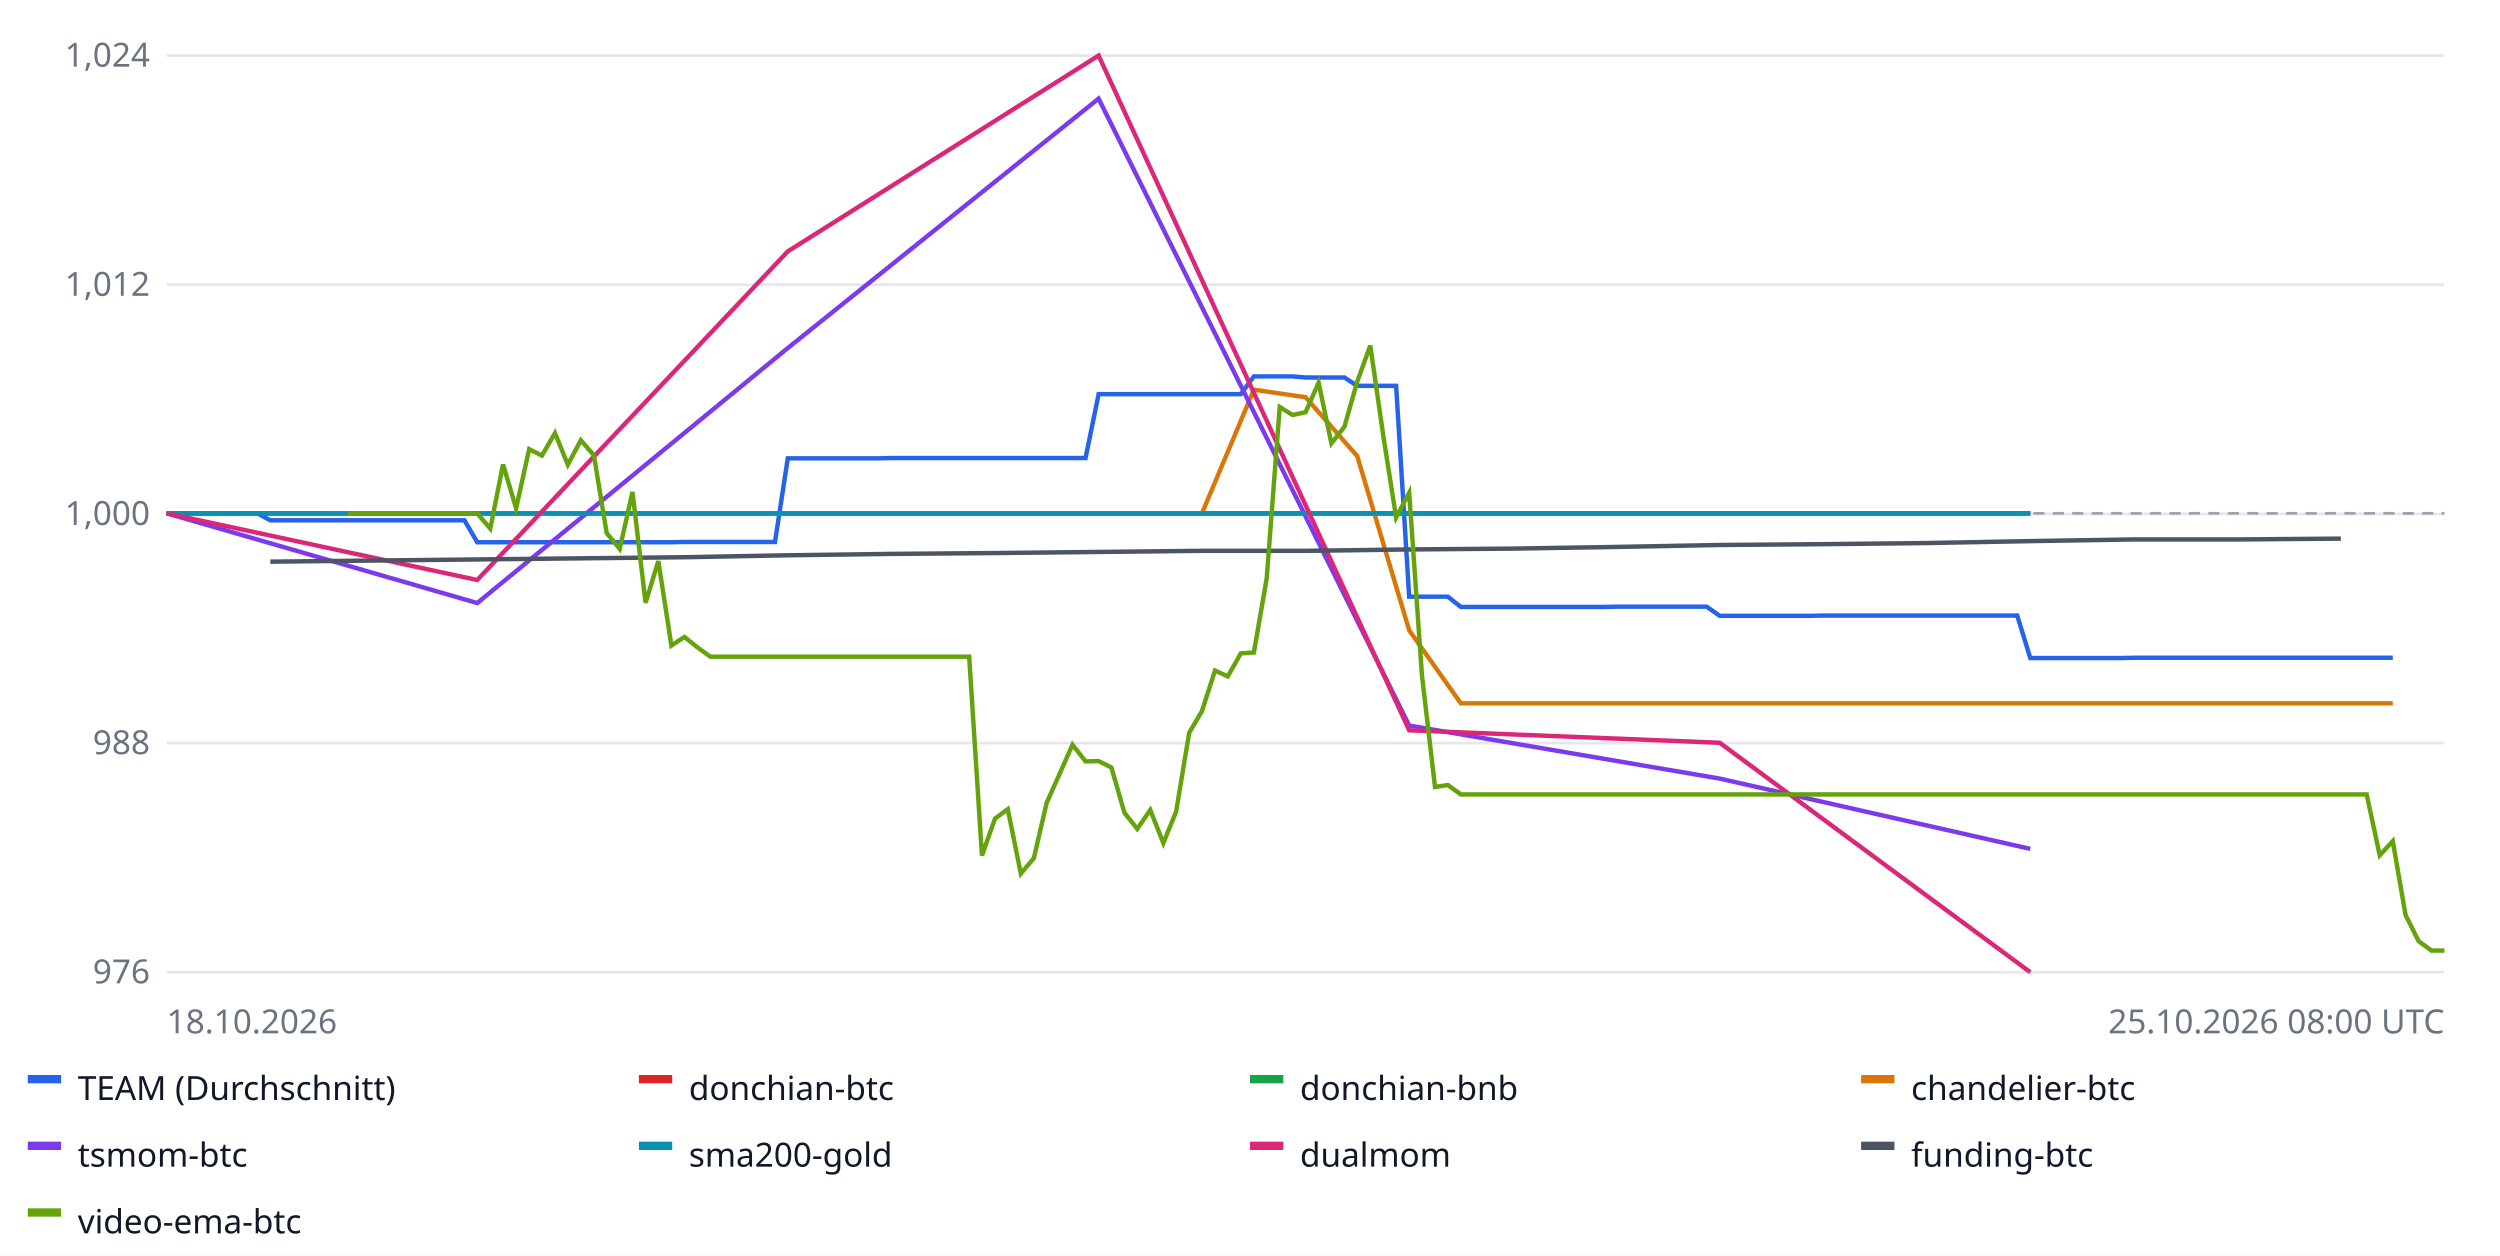
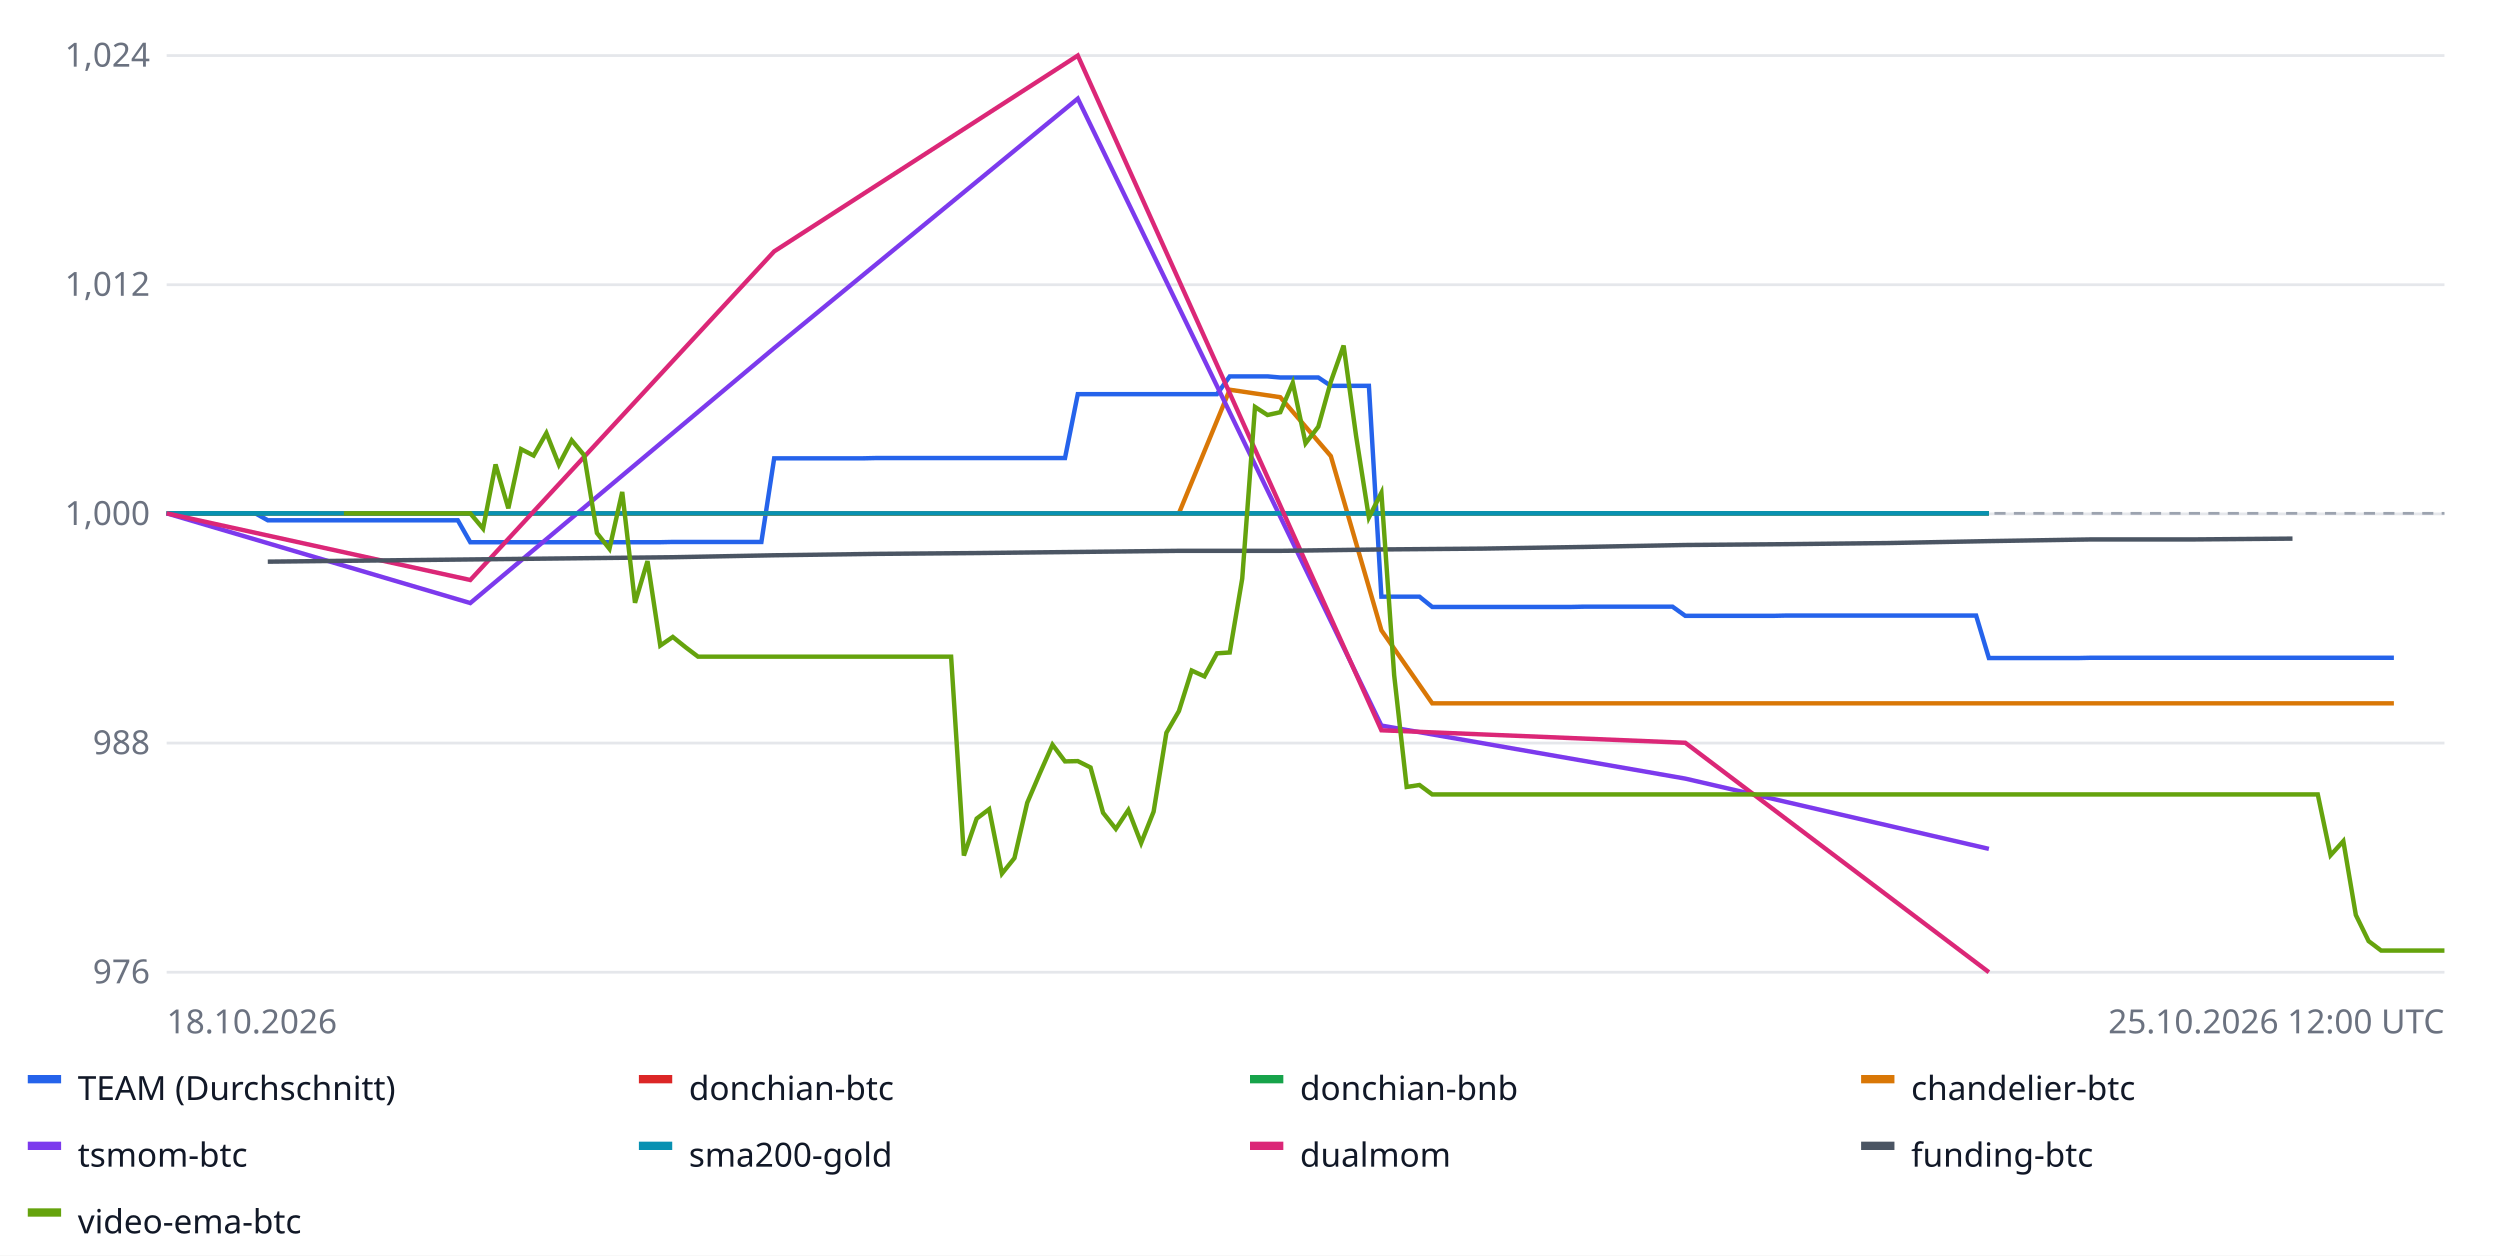
<svg xmlns="http://www.w3.org/2000/svg" width="900" height="452" font-family="sans-serif" font-size="12">
  <rect width="100%" height="100%" fill="#ffffff" />
  <line x1="60" x2="880" y1="350.0" y2="350.0" stroke="#e5e7eb" />
  <text x="54" y="354.0" text-anchor="end" fill="#6b7280">976</text>
  <line x1="60" x2="880" y1="267.5" y2="267.5" stroke="#e5e7eb" />
  <text x="54" y="271.5" text-anchor="end" fill="#6b7280">988</text>
  <line x1="60" x2="880" y1="185.0" y2="185.0" stroke="#e5e7eb" />
  <text x="54" y="189.0" text-anchor="end" fill="#6b7280">1,000</text>
  <line x1="60" x2="880" y1="102.5" y2="102.5" stroke="#e5e7eb" />
  <text x="54" y="106.5" text-anchor="end" fill="#6b7280">1,012</text>
  <line x1="60" x2="880" y1="20.0" y2="20.0" stroke="#e5e7eb" />
  <text x="54" y="24.0" text-anchor="end" fill="#6b7280">1,024</text>
  <line x1="60" x2="880" y1="184.8" y2="184.8" stroke="#9ca3af" stroke-dasharray="4 3" />
-   <polyline fill="none" stroke="#2563eb" stroke-width="1.6" points="60.0,184.8 64.7,184.8 69.3,184.8 74.0,184.8 78.6,184.8 83.3,184.8 88.0,184.8 92.6,184.8 97.3,187.3 101.9,187.3 106.6,187.3 111.2,187.3 115.9,187.3 120.6,187.3 125.2,187.3 129.9,187.3 134.5,187.3 139.2,187.3 143.9,187.3 148.5,187.3 153.2,187.3 157.8,187.3 162.5,187.3 167.2,187.3 171.8,195.2 176.5,195.2 181.1,195.2 185.8,195.2 190.5,195.2 195.1,195.2 199.8,195.2 204.4,195.2 209.1,195.2 213.8,195.2 218.4,195.2 223.1,195.2 227.7,195.2 232.4,195.2 237.0,195.2 241.7,195.2 246.4,195.1 251.0,195.1 255.7,195.1 260.3,195.1 265.0,195.1 269.7,195.1 274.3,195.1 279.0,195.1 283.6,165.0 288.3,165.0 293.0,165.0 297.6,165.0 302.3,165.0 306.9,165.0 311.6,165.0 316.2,165.0 320.9,164.9 325.6,164.9 330.2,164.9 334.9,164.9 339.5,164.9 344.2,164.9 348.9,164.9 353.5,164.9 358.2,164.9 362.8,164.9 367.5,164.9 372.2,164.9 376.8,164.9 381.5,164.9 386.1,164.9 390.8,164.9 395.5,141.9 400.1,141.9 404.8,141.9 409.4,141.9 414.1,141.9 418.8,141.9 423.4,141.9 428.1,141.9 432.7,141.9 437.4,141.9 442.0,141.9 446.7,141.9 451.4,135.5 456.0,135.5 460.7,135.5 465.3,135.5 470.0,135.9 474.7,135.9 479.3,135.9 484.0,135.9 488.6,138.9 493.3,138.9 498.0,138.9 502.6,138.9 507.3,214.8 511.9,214.8 516.6,214.8 521.2,214.8 525.9,218.5 530.6,218.5 535.2,218.5 539.9,218.5 544.5,218.5 549.2,218.5 553.9,218.5 558.5,218.5 563.2,218.5 567.8,218.5 572.5,218.5 577.2,218.5 581.8,218.4 586.5,218.4 591.1,218.4 595.8,218.4 600.5,218.4 605.1,218.4 609.8,218.4 614.4,218.4 619.1,221.7 623.8,221.7 628.4,221.7 633.1,221.7 637.7,221.7 642.4,221.7 647.0,221.7 651.7,221.7 656.4,221.6 661.0,221.6 665.7,221.6 670.3,221.6 675.0,221.6 679.7,221.6 684.3,221.6 689.0,221.6 693.6,221.6 698.3,221.6 703.0,221.6 707.6,221.6 712.3,221.6 716.9,221.6 721.6,221.6 726.2,221.6 730.9,236.9 735.6,236.9 740.2,236.9 744.9,236.9 749.5,236.9 754.2,236.9 758.9,236.9 763.5,236.9 768.2,236.8 772.8,236.8 777.5,236.8 782.2,236.8 786.8,236.8 791.5,236.8 796.1,236.8 800.8,236.8 805.5,236.8 810.1,236.8 814.8,236.8 819.4,236.8 824.1,236.8 828.8,236.8 833.4,236.8 838.1,236.8 842.7,236.8 847.4,236.8 852.0,236.8 856.7,236.8 861.4,236.8 861.4,236.8" />
+   <polyline fill="none" stroke="#2563eb" stroke-width="1.6" points="60.0,184.8 64.6,184.8 69.1,184.8 73.7,184.8 78.2,184.8 82.8,184.8 87.3,184.8 91.9,184.8 96.4,187.3 101.0,187.3 105.6,187.3 110.1,187.3 114.7,187.3 119.2,187.3 123.8,187.3 128.3,187.3 132.9,187.3 137.4,187.3 142.0,187.3 146.6,187.3 151.1,187.3 155.7,187.3 160.2,187.3 164.8,187.3 169.3,195.2 173.9,195.2 178.4,195.2 183.0,195.2 187.6,195.2 192.1,195.2 196.7,195.2 201.2,195.2 205.8,195.2 210.3,195.2 214.9,195.2 219.4,195.2 224.0,195.2 228.6,195.2 233.1,195.2 237.7,195.2 242.2,195.1 246.8,195.1 251.3,195.1 255.9,195.1 260.4,195.1 265.0,195.1 269.6,195.1 274.1,195.1 278.7,165.0 283.2,165.0 287.8,165.0 292.3,165.0 296.9,165.0 301.4,165.0 306.0,165.0 310.6,165.0 315.1,164.9 319.7,164.9 324.2,164.9 328.8,164.9 333.3,164.9 337.9,164.9 342.4,164.9 347.0,164.9 351.6,164.9 356.1,164.9 360.7,164.9 365.2,164.9 369.8,164.9 374.3,164.9 378.9,164.9 383.4,164.9 388.0,141.9 392.6,141.9 397.1,141.9 401.7,141.9 406.2,141.9 410.8,141.9 415.3,141.9 419.9,141.9 424.4,141.9 429.0,141.9 433.6,141.9 438.1,141.9 442.7,135.5 447.2,135.5 451.8,135.5 456.3,135.5 460.9,135.9 465.4,135.9 470.0,135.9 474.6,135.9 479.1,138.9 483.7,138.9 488.2,138.9 492.8,138.9 497.3,214.8 501.9,214.8 506.4,214.8 511.0,214.8 515.6,218.5 520.1,218.5 524.7,218.5 529.2,218.5 533.8,218.5 538.3,218.5 542.9,218.5 547.4,218.5 552.0,218.5 556.6,218.5 561.1,218.5 565.7,218.5 570.2,218.4 574.8,218.4 579.3,218.4 583.9,218.4 588.4,218.4 593.0,218.4 597.6,218.4 602.1,218.4 606.7,221.7 611.2,221.7 615.8,221.7 620.3,221.7 624.9,221.7 629.4,221.7 634.0,221.7 638.6,221.7 643.1,221.6 647.7,221.6 652.2,221.6 656.8,221.6 661.3,221.6 665.9,221.6 670.4,221.6 675.0,221.6 679.6,221.6 684.1,221.6 688.7,221.6 693.2,221.6 697.8,221.6 702.3,221.6 706.9,221.6 711.4,221.6 716.0,236.9 720.6,236.9 725.1,236.9 729.7,236.9 734.2,236.9 738.8,236.9 743.3,236.9 747.9,236.9 752.4,236.8 757.0,236.8 761.6,236.8 766.1,236.8 770.7,236.8 775.2,236.8 779.8,236.8 784.3,236.8 788.9,236.8 793.4,236.8 798.0,236.8 802.6,236.8 807.1,236.8 811.7,236.8 816.2,236.8 820.8,236.8 825.3,236.8 829.9,236.8 834.4,236.8 839.0,236.8 843.6,236.8 848.1,236.8 852.7,236.8 857.2,236.8 861.8,236.8 861.8,236.8" />
  <rect x="10" y="387" width="12" height="3" fill="#2563eb" />
  <text x="28" y="396" fill="#111827">TEAM (Durchschnitt)</text>
-   <polyline fill="none" stroke="#dc2626" stroke-width="1.6" points="60.0,184.8 171.8,184.8 283.6,184.8 395.5,184.8 507.3,184.8 619.1,184.8 730.9,184.8 730.9,184.8" />
+   <polyline fill="none" stroke="#dc2626" stroke-width="1.6" points="60.0,184.8 169.3,184.8 278.7,184.8 388.0,184.8 497.3,184.8 606.7,184.8 716.0,184.8 716.0,184.8" />
  <rect x="230" y="387" width="12" height="3" fill="#dc2626" />
  <text x="248" y="396" fill="#111827">donchian-btc</text>
-   <polyline fill="none" stroke="#16a34a" stroke-width="1.6" points="60.0,184.8 171.8,184.8 283.6,184.8 395.5,184.8 507.3,184.8 619.1,184.8 730.9,184.8 730.9,184.8" />
+   <polyline fill="none" stroke="#16a34a" stroke-width="1.6" points="60.0,184.8 169.3,184.8 278.7,184.8 388.0,184.8 497.3,184.8 606.7,184.8 716.0,184.8 716.0,184.8" />
  <rect x="450" y="387" width="12" height="3" fill="#16a34a" />
  <text x="468" y="396" fill="#111827">donchian-bnb</text>
-   <polyline fill="none" stroke="#d97706" stroke-width="1.6" points="115.9,184.8 134.5,184.8 153.2,184.8 171.8,184.8 190.5,184.8 209.1,184.8 227.7,184.8 246.4,184.8 265.0,184.8 283.6,184.8 302.3,184.8 320.9,184.8 339.5,184.8 358.2,184.8 376.8,184.8 395.5,184.8 414.1,184.8 432.7,184.8 451.4,140.3 470.0,143.0 488.6,164.2 507.3,226.9 525.9,253.2 544.5,253.2 563.2,253.2 581.8,253.2 600.5,253.2 619.1,253.2 637.7,253.2 656.4,253.2 675.0,253.2 693.6,253.2 712.3,253.2 730.9,253.2 749.5,253.2 768.2,253.2 786.8,253.2 805.5,253.2 824.1,253.2 842.7,253.2 861.4,253.2 861.4,253.2" />
+   <polyline fill="none" stroke="#d97706" stroke-width="1.6" points="114.7,184.8 132.9,184.8 151.1,184.8 169.3,184.8 187.6,184.8 205.8,184.8 224.0,184.8 242.2,184.8 260.4,184.8 278.7,184.8 296.9,184.8 315.1,184.8 333.3,184.8 351.6,184.8 369.8,184.8 388.0,184.8 406.2,184.8 424.4,184.8 442.7,140.3 460.9,143.0 479.1,164.2 497.3,226.9 515.6,253.2 533.8,253.2 552.0,253.2 570.2,253.2 588.4,253.2 606.7,253.2 624.9,253.2 643.1,253.2 661.3,253.2 679.6,253.2 697.8,253.2 716.0,253.2 734.2,253.2 752.4,253.2 770.7,253.2 788.9,253.2 807.1,253.2 825.3,253.2 843.6,253.2 861.8,253.2 861.8,253.2" />
  <rect x="670" y="387" width="12" height="3" fill="#d97706" />
  <text x="688" y="396" fill="#111827">chandelier-btc</text>
-   <polyline fill="none" stroke="#7c3aed" stroke-width="1.6" points="60.0,184.8 171.8,217.1 283.6,125.3 395.5,35.5 507.3,261.2 619.1,280.3 730.9,305.6 730.9,305.6" />
+   <polyline fill="none" stroke="#7c3aed" stroke-width="1.6" points="60.0,184.8 169.3,217.1 278.7,125.3 388.0,35.5 497.3,261.2 606.7,280.3 716.0,305.6 716.0,305.6" />
  <rect x="10" y="411" width="12" height="3" fill="#7c3aed" />
  <text x="28" y="420" fill="#111827">tsmom-btc</text>
-   <polyline fill="none" stroke="#0891b2" stroke-width="1.6" points="60.0,184.8 171.8,184.8 283.6,184.8 395.5,184.8 507.3,184.8 619.1,184.8 730.9,184.8 730.9,184.8" />
+   <polyline fill="none" stroke="#0891b2" stroke-width="1.6" points="60.0,184.8 169.3,184.8 278.7,184.8 388.0,184.8 497.3,184.8 606.7,184.8 716.0,184.8 716.0,184.8" />
  <rect x="230" y="411" width="12" height="3" fill="#0891b2" />
  <text x="248" y="420" fill="#111827">sma200-gold</text>
-   <polyline fill="none" stroke="#db2777" stroke-width="1.6" points="60.0,184.8 171.8,208.8 283.6,90.5 395.5,20.0 507.3,262.9 619.1,267.4 730.9,350.0 730.9,350.0" />
+   <polyline fill="none" stroke="#db2777" stroke-width="1.6" points="60.0,184.8 169.3,208.8 278.7,90.5 388.0,20.0 497.3,262.9 606.7,267.4 716.0,350.0 716.0,350.0" />
  <rect x="450" y="411" width="12" height="3" fill="#db2777" />
  <text x="468" y="420" fill="#111827">dualmom</text>
-   <polyline fill="none" stroke="#4b5563" stroke-width="1.6" points="97.3,202.2 134.5,201.8 171.8,201.4 209.1,201.0 246.4,200.6 283.6,199.9 320.9,199.4 358.2,199.1 395.5,198.7 432.7,198.3 470.0,198.3 507.3,197.8 544.5,197.5 581.8,196.9 619.1,196.2 656.4,195.9 693.6,195.5 730.9,194.8 768.2,194.2 805.5,194.2 842.7,193.9 842.7,193.9" />
+   <polyline fill="none" stroke="#4b5563" stroke-width="1.6" points="96.4,202.2 132.9,201.8 169.3,201.4 205.8,201.0 242.2,200.6 278.7,199.9 315.1,199.4 351.6,199.1 388.0,198.7 424.4,198.3 460.9,198.3 497.3,197.8 533.8,197.5 570.2,196.9 606.7,196.2 643.1,195.9 679.6,195.5 716.0,194.8 752.4,194.2 788.9,194.2 825.3,193.9 825.3,193.9" />
  <rect x="670" y="411" width="12" height="3" fill="#4b5563" />
  <text x="688" y="420" fill="#111827">funding-btc</text>
-   <polyline fill="none" stroke="#65a30d" stroke-width="1.6" points="125.2,184.8 129.9,184.8 134.5,184.8 139.2,184.8 143.9,184.8 148.5,184.8 153.2,184.8 157.8,184.8 162.5,184.8 167.2,184.8 171.8,184.8 176.5,190.3 181.1,167.2 185.8,183.0 190.5,161.7 195.1,164.0 199.8,155.9 204.4,167.3 209.1,158.5 213.8,163.9 218.4,191.9 223.1,197.6 227.7,177.1 232.4,217.0 237.0,202.0 241.7,232.4 246.4,229.3 251.0,233.0 255.7,236.4 260.3,236.4 265.0,236.4 269.7,236.4 274.3,236.4 279.0,236.4 283.6,236.4 288.3,236.4 293.0,236.4 297.6,236.4 302.3,236.4 306.9,236.4 311.6,236.4 316.2,236.4 320.9,236.4 325.6,236.4 330.2,236.4 334.9,236.4 339.5,236.4 344.2,236.4 348.9,236.4 353.5,308.0 358.2,294.7 362.8,291.3 367.5,314.5 372.2,308.9 376.8,289.0 381.5,278.5 386.1,268.1 390.8,274.1 395.5,274.0 400.1,276.3 404.8,292.6 409.4,298.4 414.1,291.6 418.8,303.5 423.4,292.2 428.1,263.8 432.7,256.0 437.4,241.4 442.0,243.5 446.7,235.2 451.4,234.9 456.0,208.3 460.7,146.5 465.3,149.4 470.0,148.4 474.7,137.8 479.3,159.6 484.0,153.6 488.6,137.4 493.3,124.4 498.0,157.0 502.6,186.3 507.3,177.4 511.9,243.1 516.6,283.3 521.2,282.6 525.9,286.0 530.6,286.0 535.2,286.0 539.9,286.0 544.5,286.0 549.2,286.0 553.9,286.0 558.5,286.0 563.2,286.0 567.8,286.0 572.5,286.0 577.2,286.0 581.8,286.0 586.5,286.0 591.1,286.0 595.8,286.0 600.5,286.0 605.1,286.0 609.8,286.0 614.4,286.0 619.1,286.0 623.8,286.0 628.4,286.0 633.1,286.0 637.7,286.0 642.4,286.0 647.0,286.0 651.7,286.0 656.4,286.0 661.0,286.0 665.7,286.0 670.3,286.0 675.0,286.0 679.7,286.0 684.3,286.0 689.0,286.0 693.6,286.0 698.3,286.0 703.0,286.0 707.6,286.0 712.3,286.0 716.9,286.0 721.6,286.0 726.2,286.0 730.9,286.0 735.6,286.0 740.2,286.0 744.9,286.0 749.5,286.0 754.2,286.0 758.9,286.0 763.5,286.0 768.2,286.0 772.8,286.0 777.5,286.0 782.2,286.0 786.8,286.0 791.5,286.0 796.1,286.0 800.8,286.0 805.5,286.0 810.1,286.0 814.8,286.0 819.4,286.0 824.1,286.0 828.8,286.0 833.4,286.0 838.1,286.0 842.7,286.0 847.4,286.0 852.0,286.0 856.7,307.9 861.4,302.8 866.0,329.4 870.7,338.8 875.3,342.2 880.0,342.2 880.0,342.2" />
+   <polyline fill="none" stroke="#65a30d" stroke-width="1.6" points="123.8,184.8 128.3,184.8 132.9,184.8 137.4,184.8 142.0,184.8 146.6,184.8 151.1,184.8 155.7,184.8 160.2,184.8 164.8,184.8 169.3,184.8 173.9,190.3 178.4,167.2 183.0,183.0 187.6,161.7 192.1,164.0 196.7,155.9 201.2,167.3 205.8,158.5 210.3,163.9 214.9,191.9 219.4,197.6 224.0,177.1 228.6,217.0 233.1,202.0 237.7,232.4 242.2,229.3 246.8,233.0 251.3,236.4 255.9,236.4 260.4,236.4 265.0,236.4 269.6,236.4 274.1,236.4 278.7,236.4 283.2,236.4 287.8,236.4 292.3,236.4 296.9,236.4 301.4,236.4 306.0,236.4 310.6,236.4 315.1,236.4 319.7,236.4 324.2,236.4 328.8,236.4 333.3,236.4 337.9,236.4 342.4,236.4 347.0,308.0 351.6,294.7 356.1,291.3 360.7,314.5 365.2,308.9 369.8,289.0 374.3,278.5 378.9,268.1 383.4,274.1 388.0,274.0 392.6,276.3 397.1,292.6 401.7,298.4 406.2,291.6 410.8,303.5 415.3,292.2 419.9,263.8 424.4,256.0 429.0,241.4 433.6,243.5 438.1,235.2 442.7,234.9 447.2,208.3 451.8,146.5 456.3,149.4 460.9,148.4 465.4,137.8 470.0,159.6 474.6,153.6 479.1,137.4 483.7,124.4 488.2,157.0 492.8,186.3 497.3,177.4 501.9,243.1 506.4,283.3 511.0,282.6 515.6,286.0 520.1,286.0 524.7,286.0 529.2,286.0 533.8,286.0 538.3,286.0 542.9,286.0 547.4,286.0 552.0,286.0 556.6,286.0 561.1,286.0 565.7,286.0 570.2,286.0 574.8,286.0 579.3,286.0 583.9,286.0 588.4,286.0 593.0,286.0 597.6,286.0 602.1,286.0 606.7,286.0 611.2,286.0 615.8,286.0 620.3,286.0 624.9,286.0 629.4,286.0 634.0,286.0 638.6,286.0 643.1,286.0 647.7,286.0 652.2,286.0 656.8,286.0 661.3,286.0 665.9,286.0 670.4,286.0 675.0,286.0 679.6,286.0 684.1,286.0 688.7,286.0 693.2,286.0 697.8,286.0 702.3,286.0 706.9,286.0 711.4,286.0 716.0,286.0 720.6,286.0 725.1,286.0 729.7,286.0 734.2,286.0 738.8,286.0 743.3,286.0 747.9,286.0 752.4,286.0 757.0,286.0 761.6,286.0 766.1,286.0 770.7,286.0 775.2,286.0 779.8,286.0 784.3,286.0 788.9,286.0 793.4,286.0 798.0,286.0 802.6,286.0 807.1,286.0 811.7,286.0 816.2,286.0 820.8,286.0 825.3,286.0 829.9,286.0 834.4,286.0 839.0,307.9 843.6,302.8 848.1,329.4 852.7,338.8 857.2,342.2 861.8,342.2 866.3,342.2 870.9,342.2 875.4,342.2 880.0,342.2 880.0,342.2" />
  <rect x="10" y="435" width="12" height="3" fill="#65a30d" />
  <text x="28" y="444" fill="#111827">video-ema-btc</text>
  <text x="60" y="372" fill="#6b7280">18.10.2026</text>
-   <text x="880" y="372" text-anchor="end" fill="#6b7280">25.10.2026 08:00 UTC</text>
+   <text x="880" y="372" text-anchor="end" fill="#6b7280">25.10.2026 12:00 UTC</text>
</svg>
